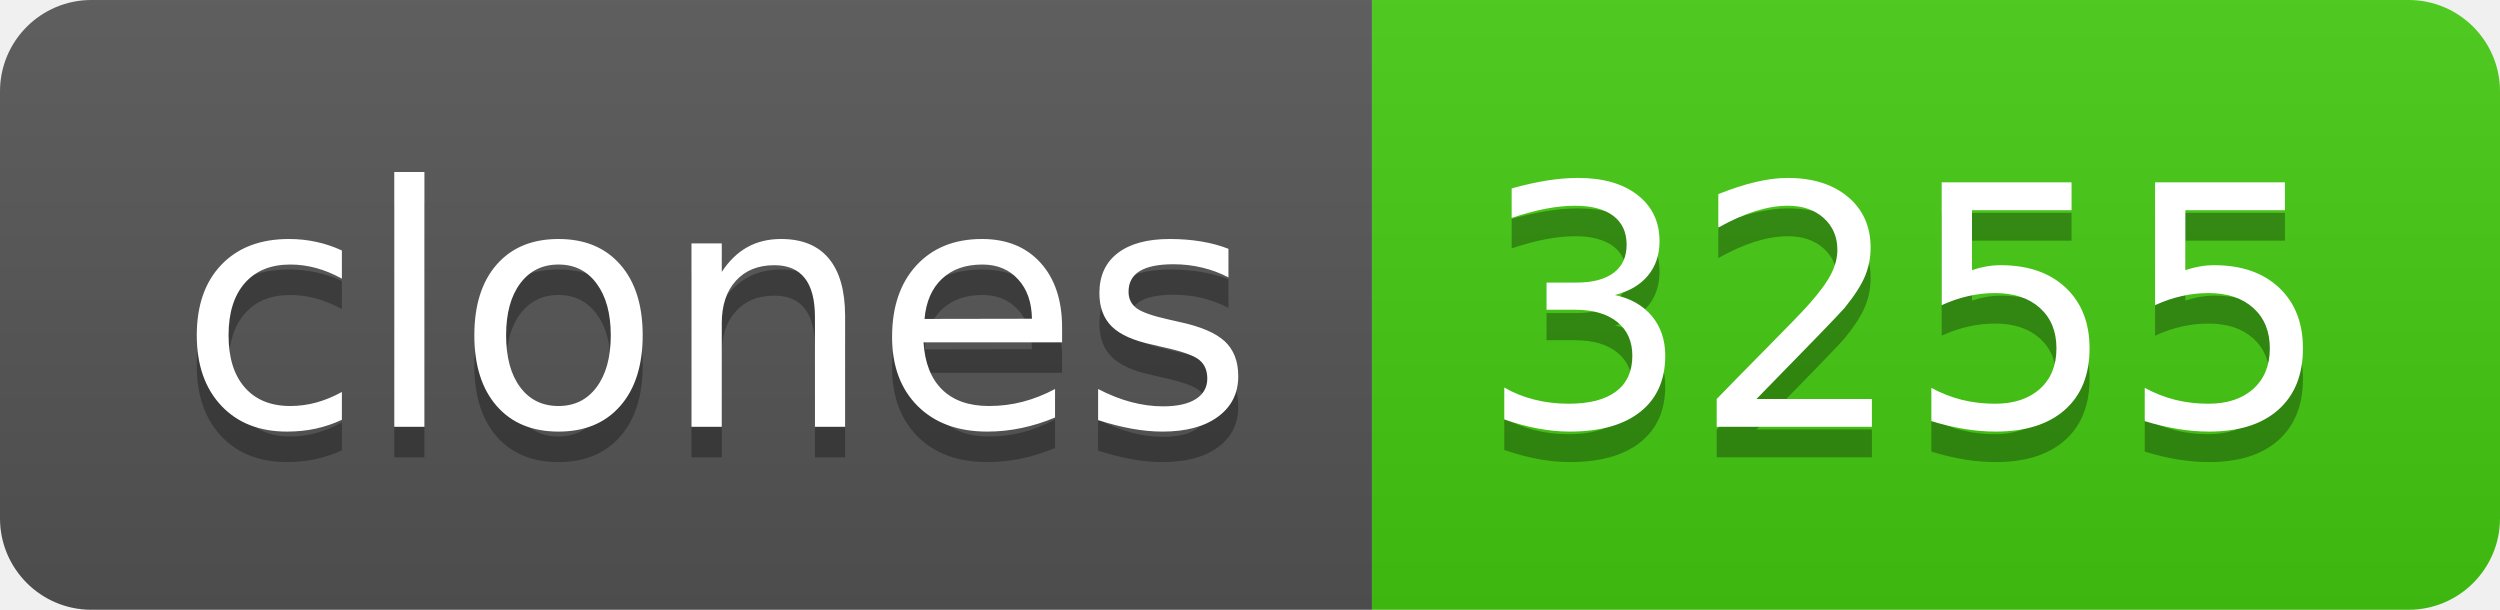
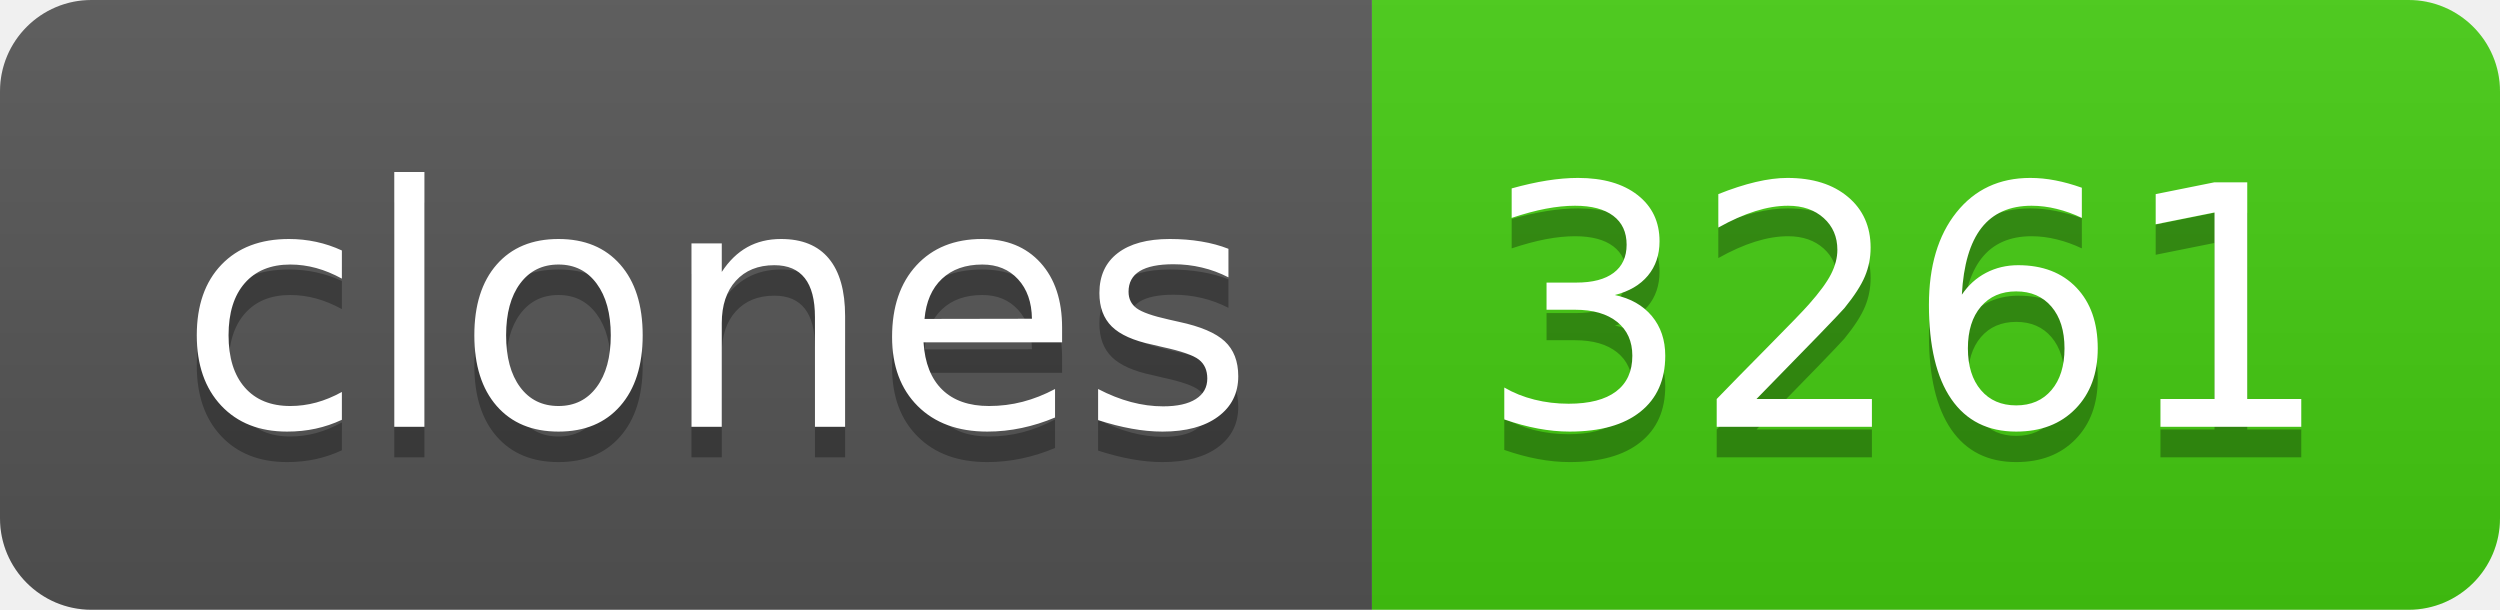
- <svg xmlns="http://www.w3.org/2000/svg" width="82" height="20" role="img" aria-label="clones: 3255">
+ <svg xmlns="http://www.w3.org/2000/svg" width="82" height="20" role="img" aria-label="clones: 3261">
  <linearGradient id="s" x2="0" y2="100%">
    <stop offset="0" stop-color="#bbb" stop-opacity=".1" />
    <stop offset="1" stop-opacity=".1" />
  </linearGradient>
  <clipPath id="r">
    <rect width="82" height="20" rx="3" fill="#fff" />
  </clipPath>
  <g clip-path="url(#r)">
    <rect width="45" height="20" fill="#555" />
    <rect x="45" width="37" height="20" fill="#4c1" />
    <rect width="82" height="20" fill="url(#s)" />
  </g>
  <g fill="#fff" text-anchor="middle" font-family="Verdana,Geneva,DejaVu Sans,sans-serif" text-rendering="geometricPrecision" font-size="110">
    <text aria-hidden="true" x="235" y="150" fill="#010101" fill-opacity=".3" transform="scale(.1)" textLength="350">clones</text>
    <text x="235" y="140" transform="scale(.1)" fill="#fff" textLength="350">clones</text>
-     <text aria-hidden="true" x="625" y="150" fill="#010101" fill-opacity=".3" transform="scale(.1)" textLength="270">3255</text>
-     <text x="625" y="140" transform="scale(.1)" fill="#fff" textLength="270">3255</text>
+     <text aria-hidden="true" x="625" y="150" fill="#010101" fill-opacity=".3" transform="scale(.1)" textLength="270">3261</text>
+     <text x="625" y="140" transform="scale(.1)" fill="#fff" textLength="270">3261</text>
  </g>
</svg>
